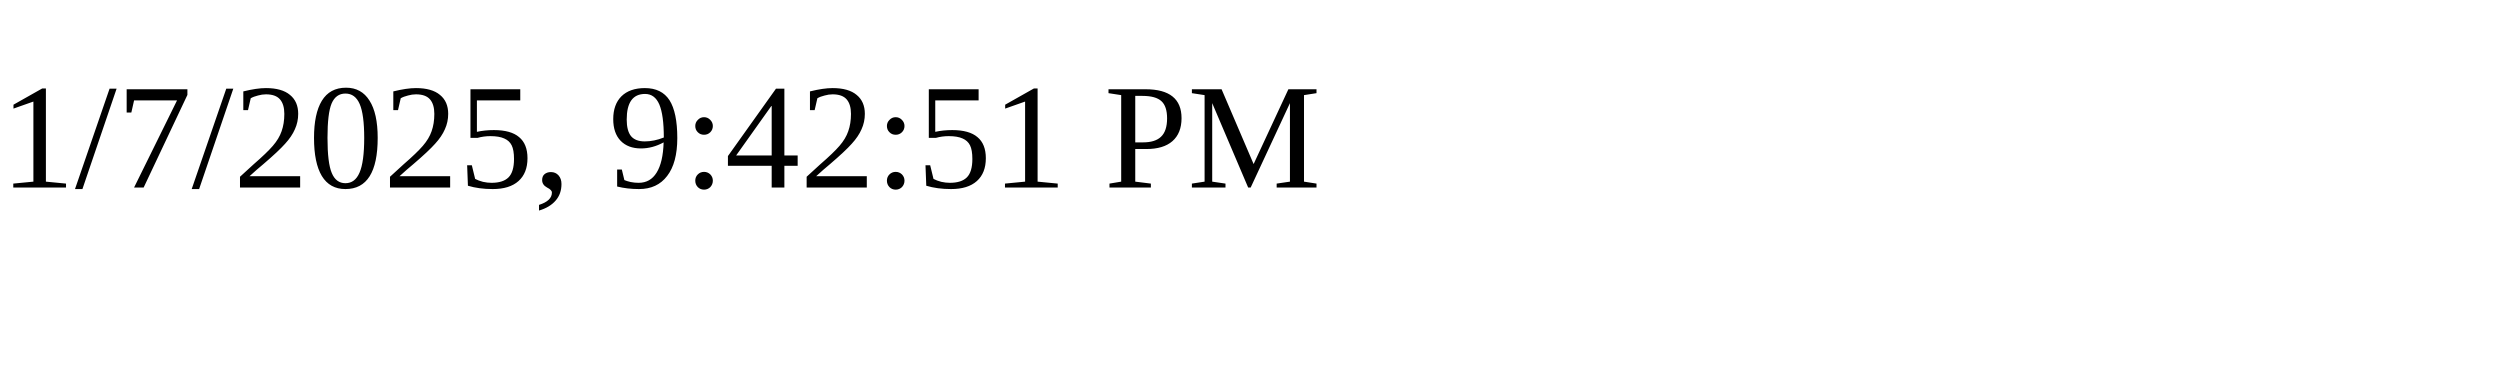
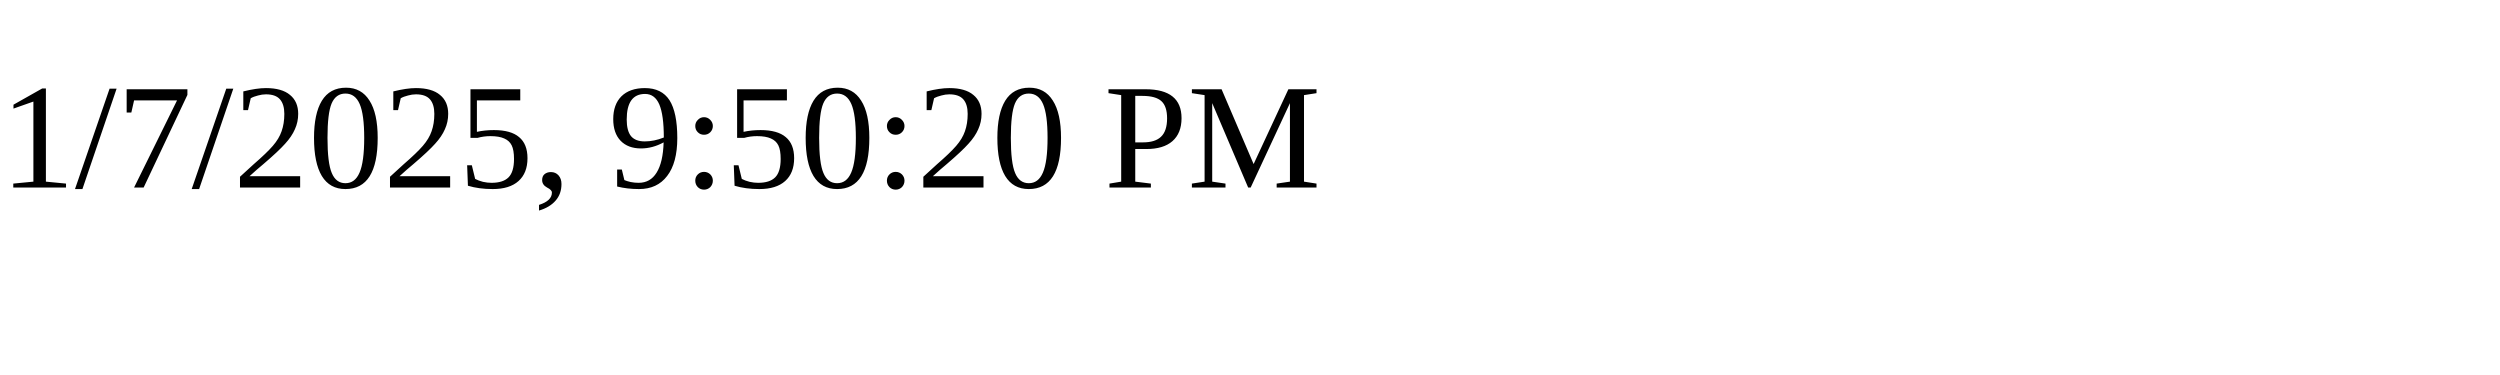
<svg xmlns="http://www.w3.org/2000/svg" height="30" width="200">
-   <text x="0" y="15">1/7/2025, 9:42:51 PM</text>
+   <text x="0" y="15">1/7/2025, 9:50:20 PM</text>
</svg>
